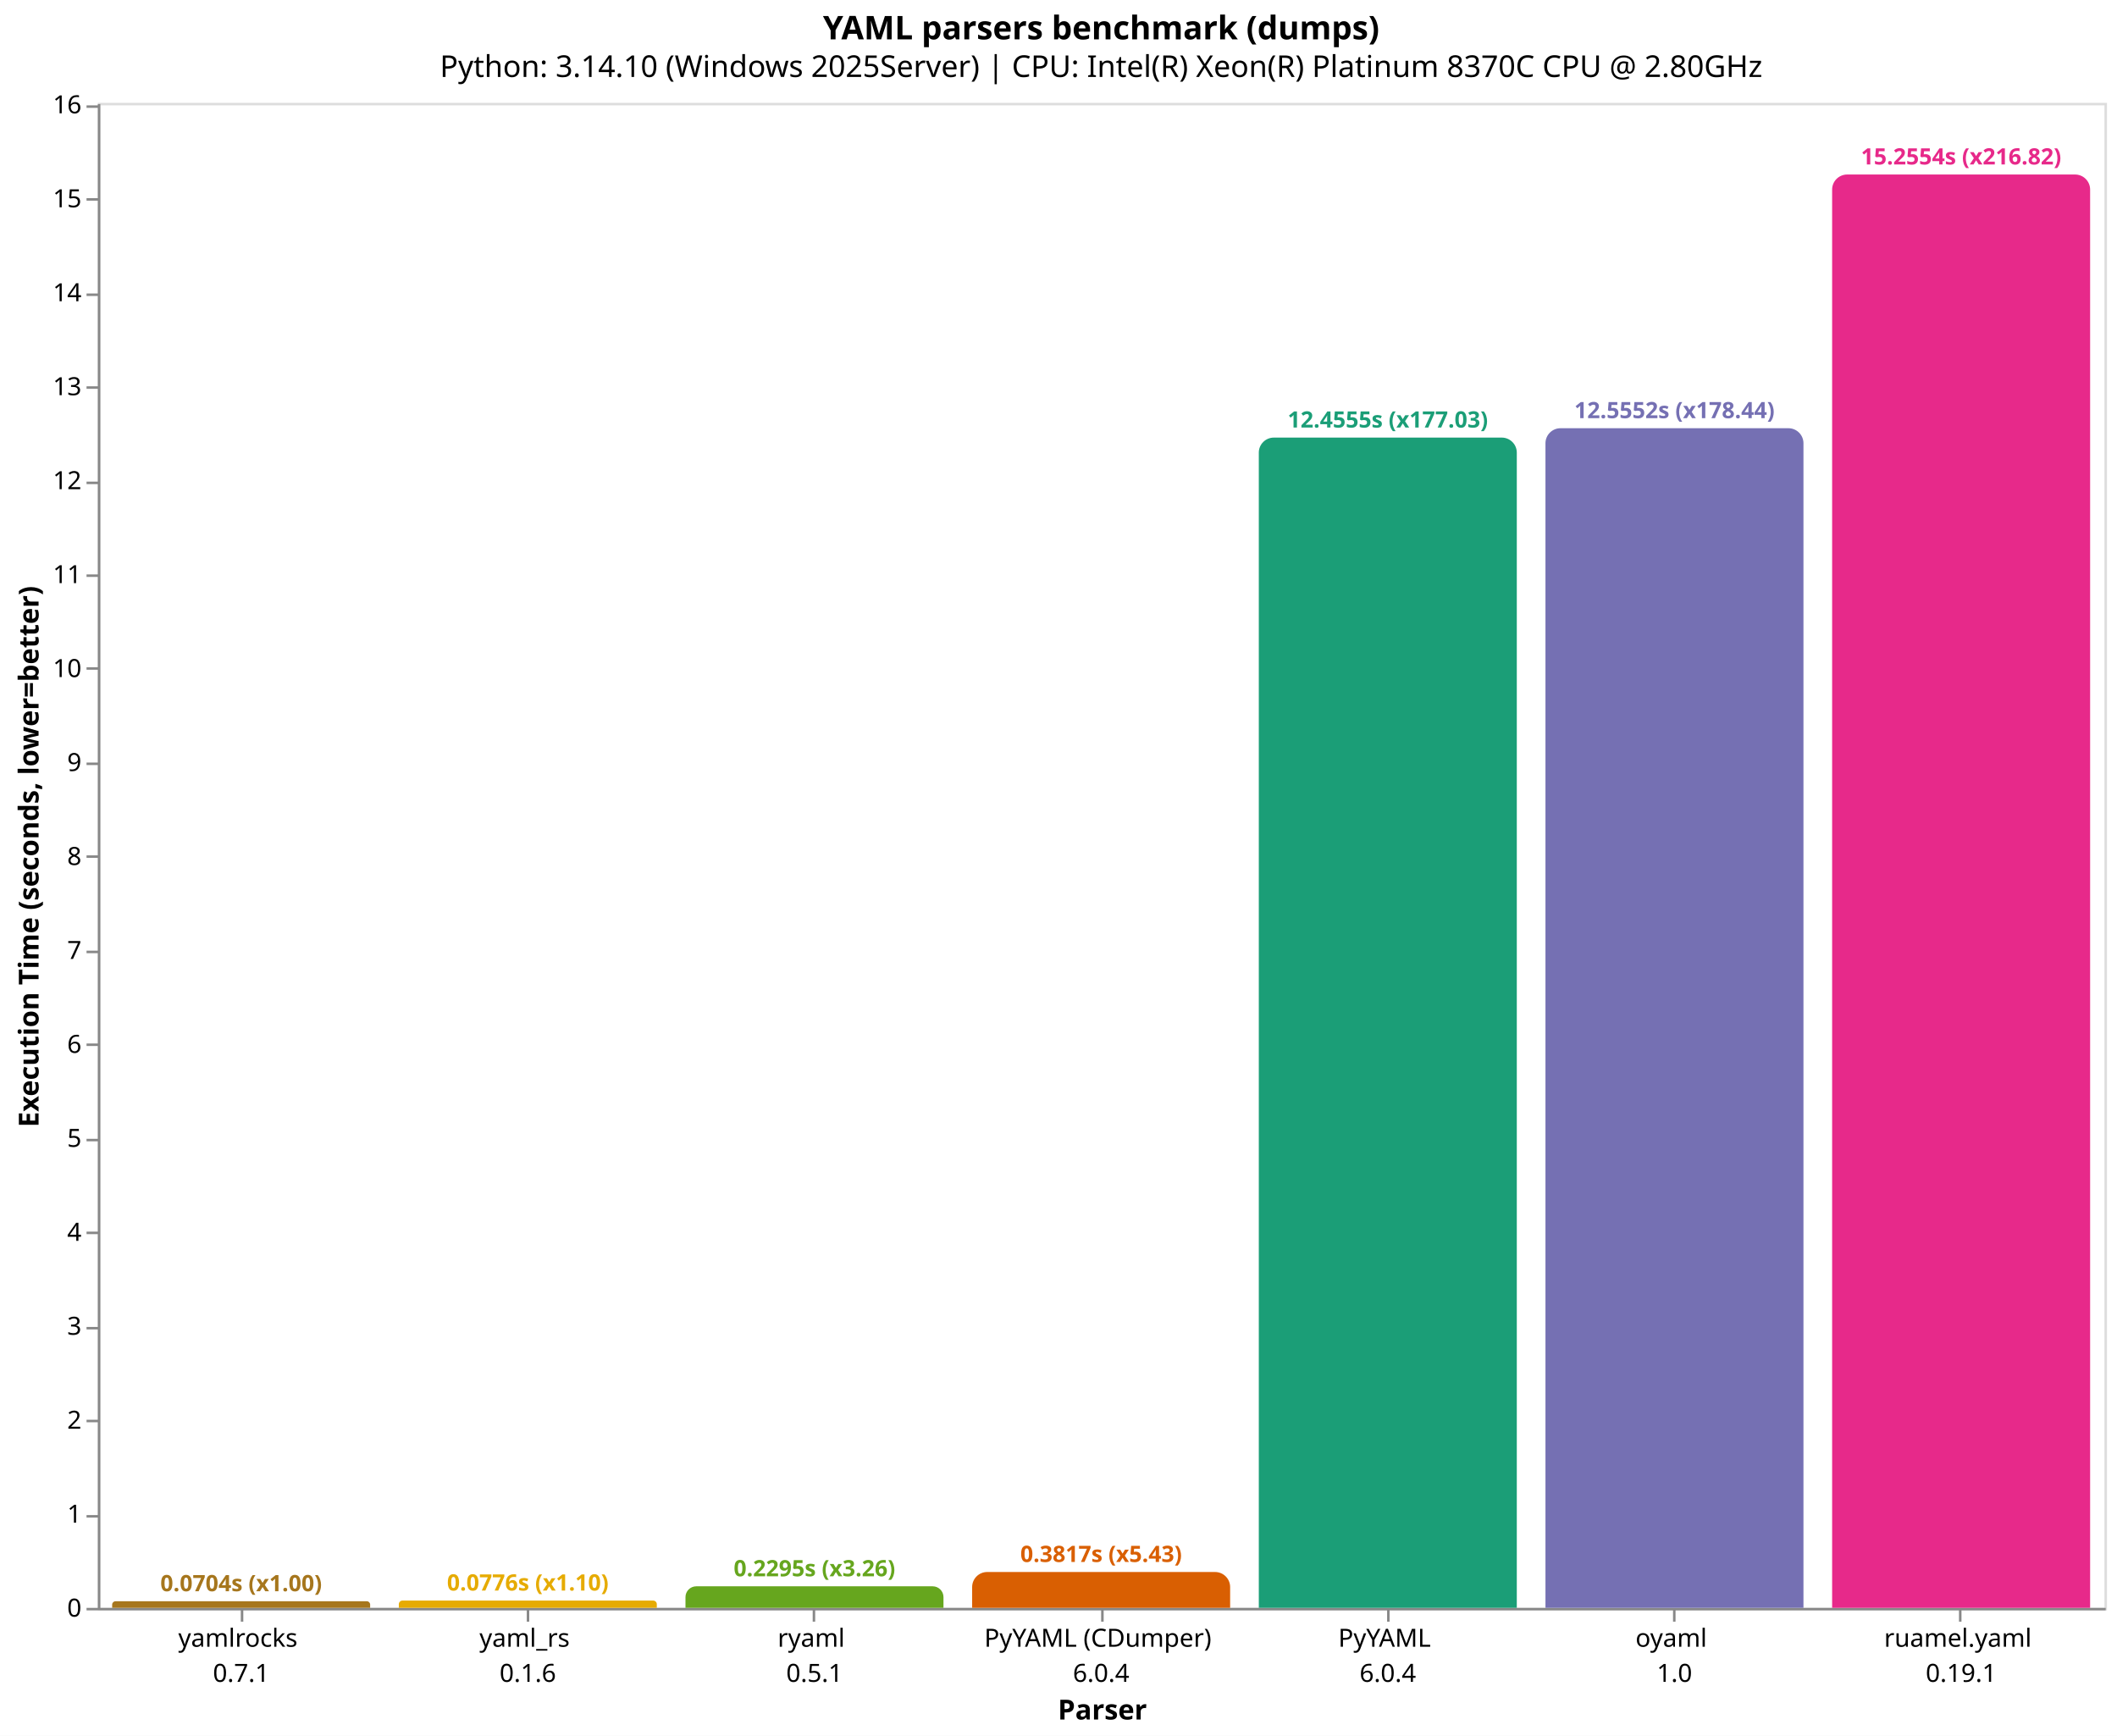
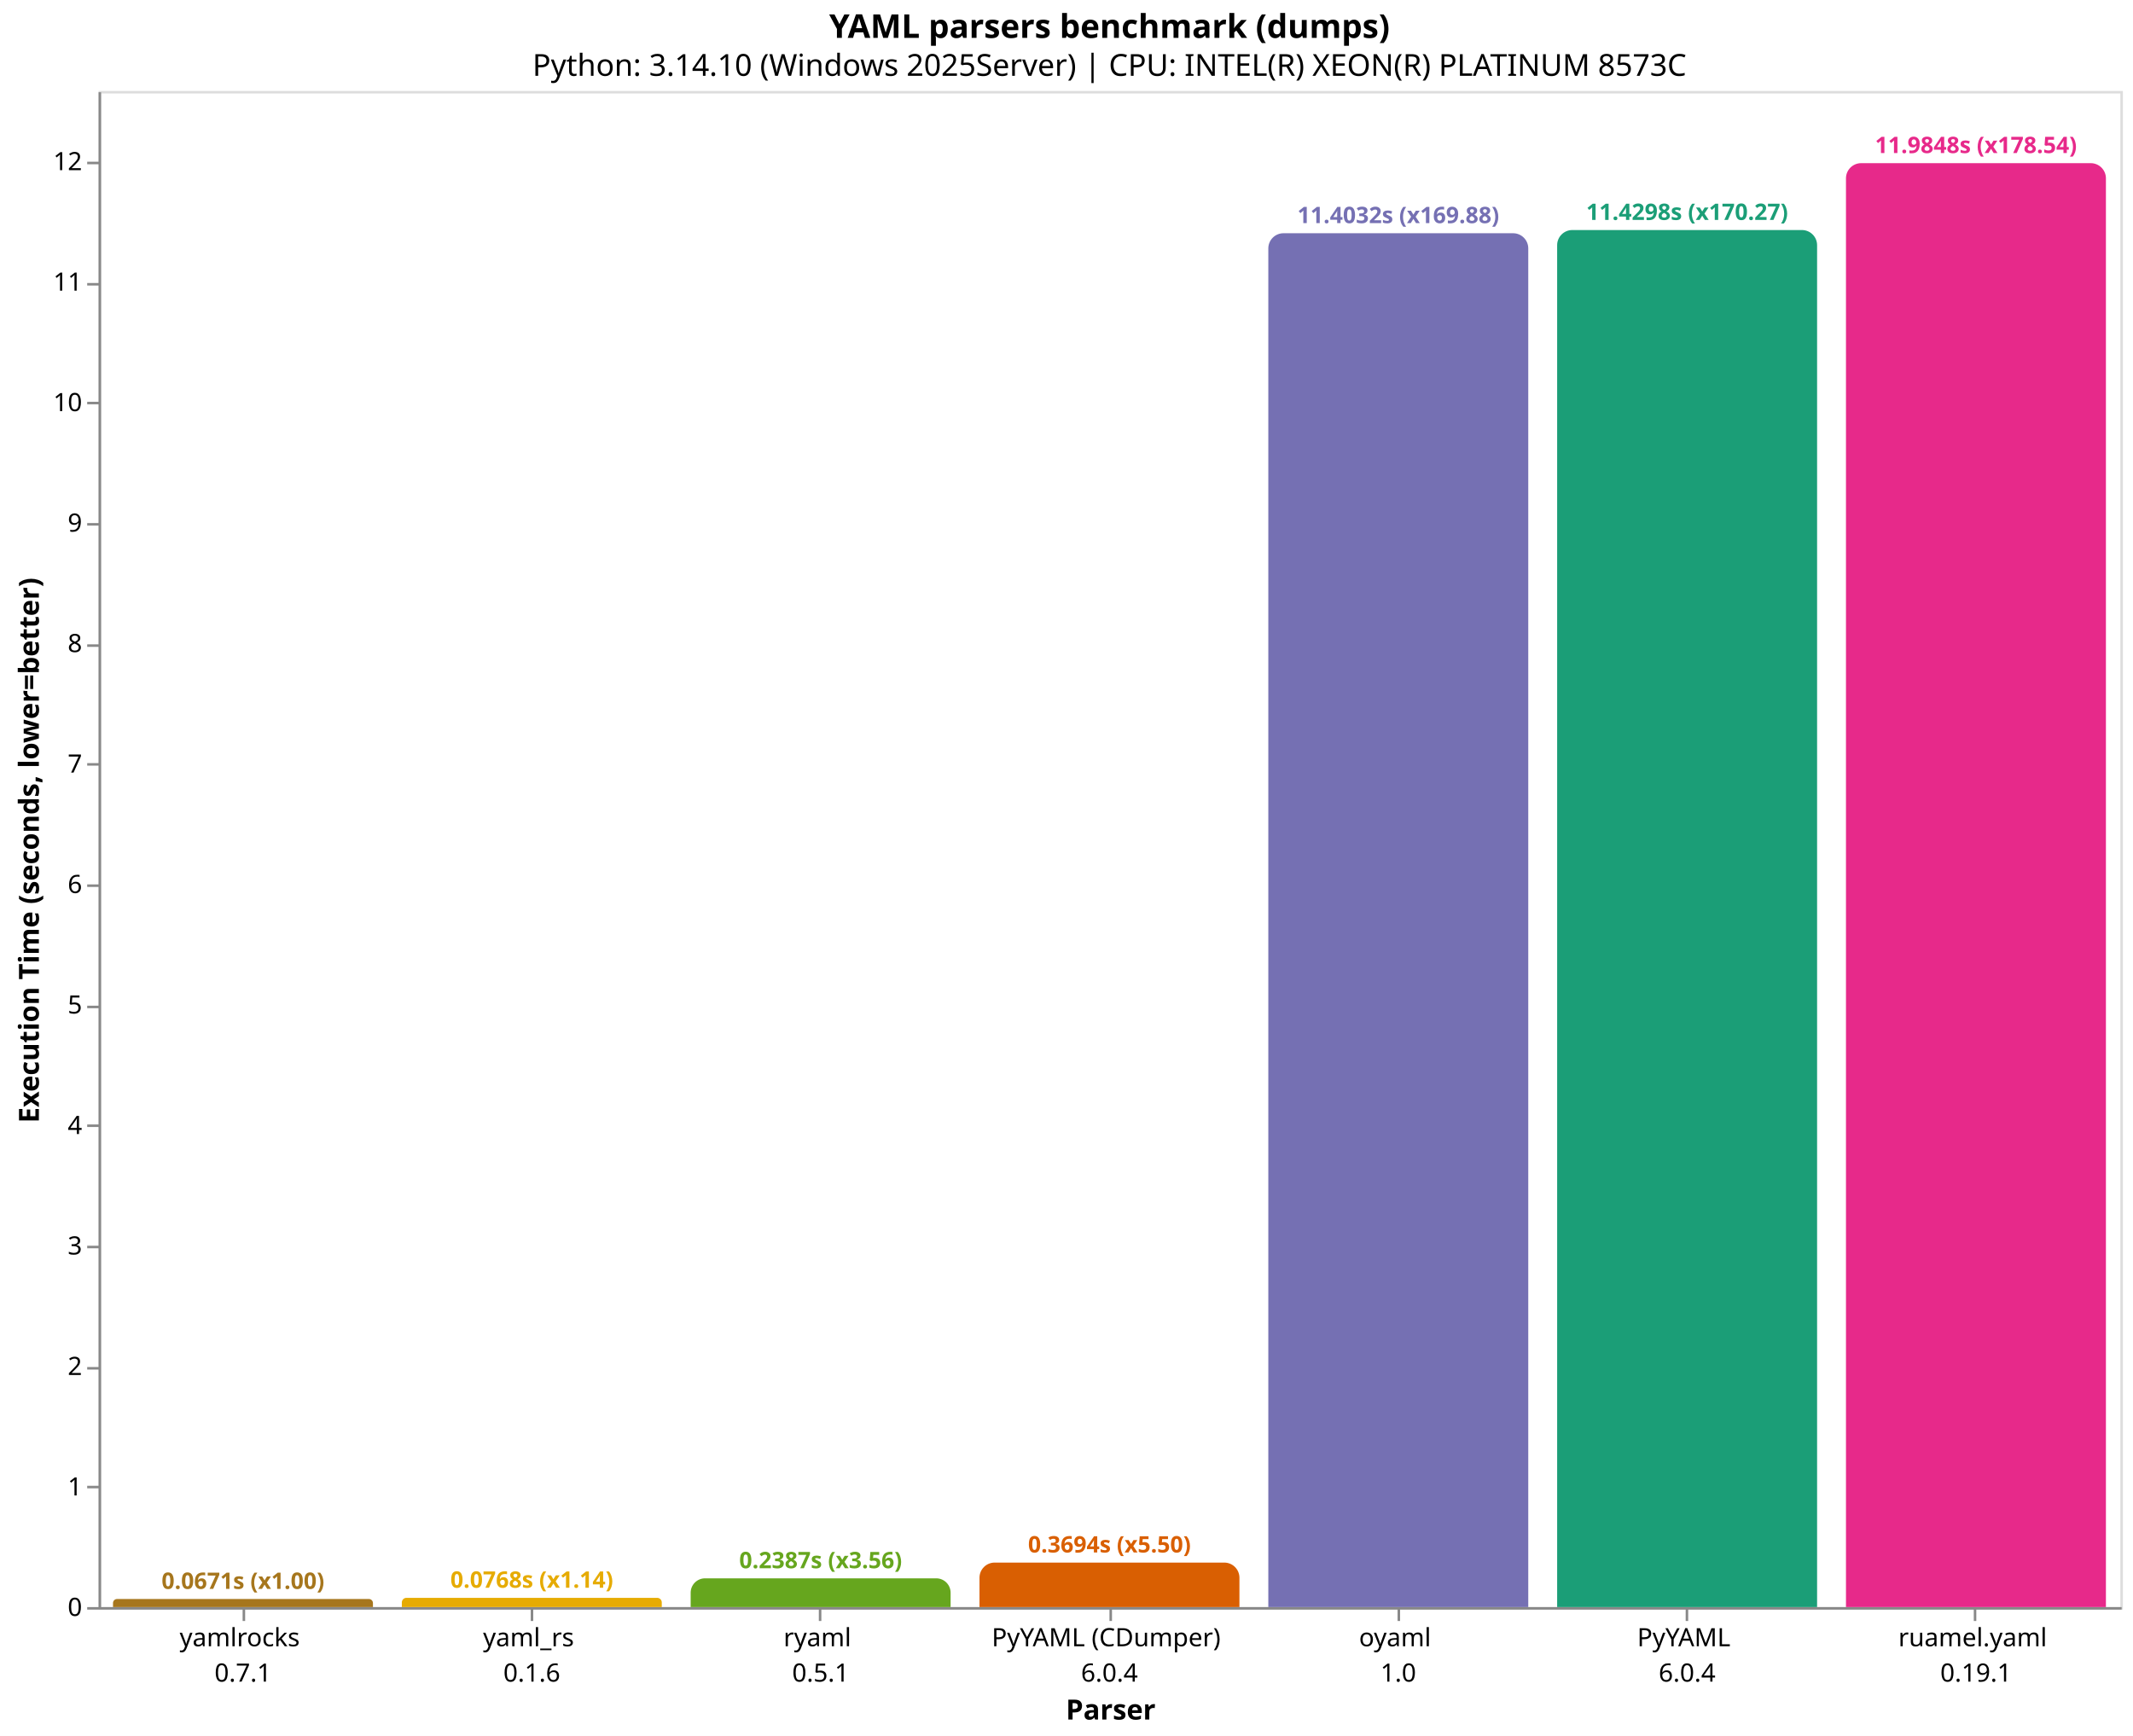
- <svg xmlns="http://www.w3.org/2000/svg" version="1.1" class="marks" width="844" height="692" viewBox="0 0 844 692">
-   <rect width="844" height="692" fill="white" />
-   <g fill="none" stroke-miterlimit="10" transform="translate(39,41)">
+ <svg xmlns="http://www.w3.org/2000/svg" version="1.1" class="marks" width="844" height="687" viewBox="0 0 844 687">
+   <rect width="844" height="687" fill="white" />
+   <g fill="none" stroke-miterlimit="10" transform="translate(39,36)">
    <g class="mark-group role-frame root" role="graphics-object" aria-roledescription="group mark container">
      <g transform="translate(0,0)">
        <path class="background" aria-hidden="true" d="M0.5,0.5h800v600h-800Z" stroke="#ddd" />
        <g>
-           <g class="mark-group role-axis" role="graphics-symbol" aria-roledescription="axis" aria-label="X-axis titled 'Parser' for a discrete scale with 7 values: yamlrocks&#10;0.7.1, yaml_rs&#10;0.1.6, ryaml&#10;0.5.1, PyYAML (CDumper)&#10;6.0.4, PyYAML&#10;6.0.4, oyaml&#10;1.0, ruamel.yaml&#10;0.19.1">
+           <g class="mark-group role-axis" role="graphics-symbol" aria-roledescription="axis" aria-label="X-axis titled 'Parser' for a discrete scale with 7 values: yamlrocks&#10;0.7.1, yaml_rs&#10;0.1.6, ryaml&#10;0.5.1, PyYAML (CDumper)&#10;6.0.4, oyaml&#10;1.0, PyYAML&#10;6.0.4, ruamel.yaml&#10;0.19.1">
            <g transform="translate(0.5,600.5)">
              <path class="background" aria-hidden="true" d="M0,0h0v0h0Z" pointer-events="none" />
              <g>
                <g class="mark-rule role-axis-tick" pointer-events="none">
                  <line transform="translate(57,0)" x2="0" y2="5" stroke="#888" stroke-width="1" opacity="1" />
                  <line transform="translate(171,0)" x2="0" y2="5" stroke="#888" stroke-width="1" opacity="1" />
                  <line transform="translate(285,0)" x2="0" y2="5" stroke="#888" stroke-width="1" opacity="1" />
                  <line transform="translate(400,0)" x2="0" y2="5" stroke="#888" stroke-width="1" opacity="1" />
                  <line transform="translate(514,0)" x2="0" y2="5" stroke="#888" stroke-width="1" opacity="1" />
                  <line transform="translate(628,0)" x2="0" y2="5" stroke="#888" stroke-width="1" opacity="1" />
                  <line transform="translate(742,0)" x2="0" y2="5" stroke="#888" stroke-width="1" opacity="1" />
                </g>
                <g class="mark-text role-axis-label" pointer-events="none">
                  <text text-anchor="middle" transform="translate(56.64286,15)" font-family="sans-serif" font-size="10px" fill="#000" opacity="1">
                    <tspan>yamlrocks</tspan>
                    <tspan x="0" dy="14">0.7.1</tspan>
                  </text>
                  <text text-anchor="middle" transform="translate(170.9286,15)" font-family="sans-serif" font-size="10px" fill="#000" opacity="1">
                    <tspan>yaml_rs</tspan>
                    <tspan x="0" dy="14">0.1.6</tspan>
                  </text>
                  <text text-anchor="middle" transform="translate(285.2143,15)" font-family="sans-serif" font-size="10px" fill="#000" opacity="1">
                    <tspan>ryaml</tspan>
                    <tspan x="0" dy="14">0.5.1</tspan>
                  </text>
                  <text text-anchor="middle" transform="translate(399.5,15)" font-family="sans-serif" font-size="10px" fill="#000" opacity="1">
                    <tspan>PyYAML (CDumper)</tspan>
                    <tspan x="0" dy="14">6.0.4</tspan>
                  </text>
                  <text text-anchor="middle" transform="translate(513.7857,15)" font-family="sans-serif" font-size="10px" fill="#000" opacity="1">
+                     <tspan>oyaml</tspan>
+                     <tspan x="0" dy="14">1.0</tspan>
+                   </text>
+                   <text text-anchor="middle" transform="translate(628.0714,15)" font-family="sans-serif" font-size="10px" fill="#000" opacity="1">
                    <tspan>PyYAML</tspan>
                    <tspan x="0" dy="14">6.0.4</tspan>
-                   </text>
-                   <text text-anchor="middle" transform="translate(628.0714,15)" font-family="sans-serif" font-size="10px" fill="#000" opacity="1">
-                     <tspan>oyaml</tspan>
-                     <tspan x="0" dy="14">1.0</tspan>
                  </text>
                  <text text-anchor="middle" transform="translate(742.3571,15)" font-family="sans-serif" font-size="10px" fill="#000" opacity="1">
                    <tspan>ruamel.yaml</tspan>
                    <tspan x="0" dy="14">0.19.1</tspan>
                  </text>
                </g>
                <g class="mark-rule role-axis-domain" pointer-events="none">
                  <line transform="translate(0,0)" x2="800" y2="0" stroke="#888" stroke-width="1" opacity="1" />
                </g>
                <g class="mark-text role-axis-title" pointer-events="none">
                  <text text-anchor="middle" transform="translate(400,44)" font-family="sans-serif" font-size="11px" font-weight="bold" fill="#000" opacity="1">Parser</text>
                </g>
              </g>
              <path class="foreground" aria-hidden="true" d="" pointer-events="none" display="none" />
            </g>
          </g>
-           <g class="mark-group role-axis" role="graphics-symbol" aria-roledescription="axis" aria-label="Y-axis titled 'Execution Time (seconds, lower=better)' for a linear scale with values from 0 to 16">
+           <g class="mark-group role-axis" role="graphics-symbol" aria-roledescription="axis" aria-label="Y-axis titled 'Execution Time (seconds, lower=better)' for a linear scale with values from 0 to 13">
            <g transform="translate(0.5,0.5)">
              <path class="background" aria-hidden="true" d="M0,0h0v0h0Z" pointer-events="none" />
              <g>
                <g class="mark-rule role-axis-tick" pointer-events="none">
                  <line transform="translate(0,600)" x2="-5" y2="0" stroke="#888" stroke-width="1" opacity="1" />
-                   <line transform="translate(0,563)" x2="-5" y2="0" stroke="#888" stroke-width="1" opacity="1" />
-                   <line transform="translate(0,525)" x2="-5" y2="0" stroke="#888" stroke-width="1" opacity="1" />
-                   <line transform="translate(0,488)" x2="-5" y2="0" stroke="#888" stroke-width="1" opacity="1" />
-                   <line transform="translate(0,450)" x2="-5" y2="0" stroke="#888" stroke-width="1" opacity="1" />
-                   <line transform="translate(0,413)" x2="-5" y2="0" stroke="#888" stroke-width="1" opacity="1" />
-                   <line transform="translate(0,375)" x2="-5" y2="0" stroke="#888" stroke-width="1" opacity="1" />
-                   <line transform="translate(0,338)" x2="-5" y2="0" stroke="#888" stroke-width="1" opacity="1" />
-                   <line transform="translate(0,300)" x2="-5" y2="0" stroke="#888" stroke-width="1" opacity="1" />
-                   <line transform="translate(0,263)" x2="-5" y2="0" stroke="#888" stroke-width="1" opacity="1" />
-                   <line transform="translate(0,225)" x2="-5" y2="0" stroke="#888" stroke-width="1" opacity="1" />
-                   <line transform="translate(0,188)" x2="-5" y2="0" stroke="#888" stroke-width="1" opacity="1" />
-                   <line transform="translate(0,151)" x2="-5" y2="0" stroke="#888" stroke-width="1" opacity="1" />
-                   <line transform="translate(0,113)" x2="-5" y2="0" stroke="#888" stroke-width="1" opacity="1" />
+                   <line transform="translate(0,552)" x2="-5" y2="0" stroke="#888" stroke-width="1" opacity="1" />
+                   <line transform="translate(0,505)" x2="-5" y2="0" stroke="#888" stroke-width="1" opacity="1" />
+                   <line transform="translate(0,457)" x2="-5" y2="0" stroke="#888" stroke-width="1" opacity="1" />
+                   <line transform="translate(0,409)" x2="-5" y2="0" stroke="#888" stroke-width="1" opacity="1" />
+                   <line transform="translate(0,362)" x2="-5" y2="0" stroke="#888" stroke-width="1" opacity="1" />
+                   <line transform="translate(0,314)" x2="-5" y2="0" stroke="#888" stroke-width="1" opacity="1" />
+                   <line transform="translate(0,266)" x2="-5" y2="0" stroke="#888" stroke-width="1" opacity="1" />
+                   <line transform="translate(0,219)" x2="-5" y2="0" stroke="#888" stroke-width="1" opacity="1" />
+                   <line transform="translate(0,171)" x2="-5" y2="0" stroke="#888" stroke-width="1" opacity="1" />
+                   <line transform="translate(0,123)" x2="-5" y2="0" stroke="#888" stroke-width="1" opacity="1" />
                  <line transform="translate(0,76)" x2="-5" y2="0" stroke="#888" stroke-width="1" opacity="1" />
-                   <line transform="translate(0,38)" x2="-5" y2="0" stroke="#888" stroke-width="1" opacity="1" />
-                   <line transform="translate(0,1)" x2="-5" y2="0" stroke="#888" stroke-width="1" opacity="1" />
+                   <line transform="translate(0,28)" x2="-5" y2="0" stroke="#888" stroke-width="1" opacity="1" />
                </g>
                <g class="mark-text role-axis-label" pointer-events="none">
                  <text text-anchor="end" transform="translate(-7,603)" font-family="sans-serif" font-size="10px" fill="#000" opacity="1">0</text>
-                   <text text-anchor="end" transform="translate(-7,565.5426)" font-family="sans-serif" font-size="10px" fill="#000" opacity="1">1</text>
-                   <text text-anchor="end" transform="translate(-7,528.0851)" font-family="sans-serif" font-size="10px" fill="#000" opacity="1">2</text>
-                   <text text-anchor="end" transform="translate(-7,490.6277)" font-family="sans-serif" font-size="10px" fill="#000" opacity="1">3</text>
-                   <text text-anchor="end" transform="translate(-7,453.1702)" font-family="sans-serif" font-size="10px" fill="#000" opacity="1">4</text>
-                   <text text-anchor="end" transform="translate(-7,415.7128)" font-family="sans-serif" font-size="10px" fill="#000" opacity="1">5</text>
-                   <text text-anchor="end" transform="translate(-7,378.2553)" font-family="sans-serif" font-size="10px" fill="#000" opacity="1">6</text>
-                   <text text-anchor="end" transform="translate(-7,340.7979)" font-family="sans-serif" font-size="10px" fill="#000" opacity="1">7</text>
-                   <text text-anchor="end" transform="translate(-7,303.3405)" font-family="sans-serif" font-size="10px" fill="#000" opacity="1">8</text>
-                   <text text-anchor="end" transform="translate(-7,265.883)" font-family="sans-serif" font-size="10px" fill="#000" opacity="1">9</text>
-                   <text text-anchor="end" transform="translate(-7,228.4256)" font-family="sans-serif" font-size="10px" fill="#000" opacity="1">10</text>
-                   <text text-anchor="end" transform="translate(-7,190.9681)" font-family="sans-serif" font-size="10px" fill="#000" opacity="1">11</text>
-                   <text text-anchor="end" transform="translate(-7,153.5107)" font-family="sans-serif" font-size="10px" fill="#000" opacity="1">12</text>
-                   <text text-anchor="end" transform="translate(-7,116.0533)" font-family="sans-serif" font-size="10px" fill="#000" opacity="1">13</text>
-                   <text text-anchor="end" transform="translate(-7,78.59581)" font-family="sans-serif" font-size="10px" fill="#000" opacity="1">14</text>
-                   <text text-anchor="end" transform="translate(-7,41.13837)" font-family="sans-serif" font-size="10px" fill="#000" opacity="1">15</text>
-                   <text text-anchor="end" transform="translate(-7,3.680924)" font-family="sans-serif" font-size="10px" fill="#000" opacity="1">16</text>
+                   <text text-anchor="end" transform="translate(-7,555.3205)" font-family="sans-serif" font-size="10px" fill="#000" opacity="1">1</text>
+                   <text text-anchor="end" transform="translate(-7,507.6411)" font-family="sans-serif" font-size="10px" fill="#000" opacity="1">2</text>
+                   <text text-anchor="end" transform="translate(-7,459.9616)" font-family="sans-serif" font-size="10px" fill="#000" opacity="1">3</text>
+                   <text text-anchor="end" transform="translate(-7,412.2822)" font-family="sans-serif" font-size="10px" fill="#000" opacity="1">4</text>
+                   <text text-anchor="end" transform="translate(-7,364.6027)" font-family="sans-serif" font-size="10px" fill="#000" opacity="1">5</text>
+                   <text text-anchor="end" transform="translate(-7,316.9233)" font-family="sans-serif" font-size="10px" fill="#000" opacity="1">6</text>
+                   <text text-anchor="end" transform="translate(-7,269.2438)" font-family="sans-serif" font-size="10px" fill="#000" opacity="1">7</text>
+                   <text text-anchor="end" transform="translate(-7,221.5643)" font-family="sans-serif" font-size="10px" fill="#000" opacity="1">8</text>
+                   <text text-anchor="end" transform="translate(-7,173.8849)" font-family="sans-serif" font-size="10px" fill="#000" opacity="1">9</text>
+                   <text text-anchor="end" transform="translate(-7,126.2054)" font-family="sans-serif" font-size="10px" fill="#000" opacity="1">10</text>
+                   <text text-anchor="end" transform="translate(-7,78.52596)" font-family="sans-serif" font-size="10px" fill="#000" opacity="1">11</text>
+                   <text text-anchor="end" transform="translate(-7,30.84651)" font-family="sans-serif" font-size="10px" fill="#000" opacity="1">12</text>
                </g>
                <g class="mark-rule role-axis-domain" pointer-events="none">
                  <line transform="translate(0,600)" x2="0" y2="-600" stroke="#888" stroke-width="1" opacity="1" />
                </g>
                <g class="mark-text role-axis-title" pointer-events="none">
                  <text text-anchor="middle" transform="translate(-22.12305,300) rotate(-90) translate(0,-2)" font-family="sans-serif" font-size="11px" font-weight="bold" fill="#000" opacity="1">Execution Time (seconds, lower=better)</text>
                </g>
              </g>
              <path class="foreground" aria-hidden="true" d="" pointer-events="none" display="none" />
            </g>
          </g>
          <g class="mark-group role-scope" role="graphics-object" aria-roledescription="group mark container">
-             <g transform="translate(5.714286,597.3645)">
-               <path class="background" aria-hidden="true" d="M1.318,0L101.539,0C102.267,0,102.857,0.59,102.857,1.318L102.857,2.635C102.857,2.635,102.857,2.635,102.857,2.635L0,2.635C0,2.635,0,2.635,0,2.635L0,1.318C0,0.59,0.59,0,1.318,0Z" />
+             <g transform="translate(5.714286,596.7995)">
+               <path class="background" aria-hidden="true" d="M1.6,0L101.257,0C102.14,0,102.857,0.717,102.857,1.6L102.857,3.2C102.857,3.2,102.857,3.2,102.857,3.2L0,3.2C0,3.2,0,3.2,0,3.2L0,1.6C0,0.717,0.717,0,1.6,0Z" />
              <g clip-path="url(#clip9)">
                <g class="mark-group role-scope" role="graphics-object" aria-roledescription="group mark container">
-                   <g transform="translate(0,-597.3645)">
-                     <path class="background" aria-hidden="true" d="M0,0h102.857v0h-102.857Z" />
-                     <g>
-                       <g class="mark-rect role-mark layer_0_marks" role="graphics-object" aria-roledescription="rect mark container">
-                         <path aria-label="Parser: yamlrocks&#10;0.7.1; Execution Time (seconds, lower=better): 0.0703588333333; parser: yamlrocks; Execution Time (s): 0.0704; Slowdown: 1.00" role="graphics-symbol" aria-roledescription="bar" d="M0,597.365h102.857v2.635h-102.857Z" fill="#a6761d" />
-                       </g>
-                     </g>
-                     <path class="foreground" aria-hidden="true" d="" display="none" />
-                   </g>
-                 </g>
-               </g>
-               <path class="foreground" aria-hidden="true" d="" display="none" />
-             </g>
-             <g transform="translate(120,597.0935)">
-               <path class="background" aria-hidden="true" d="M1.453,0L101.404,0C102.206,0,102.857,0.651,102.857,1.453L102.857,2.907C102.857,2.907,102.857,2.907,102.857,2.907L0,2.907C0,2.907,0,2.907,0,2.907L0,1.453C0,0.651,0.651,0,1.453,0Z" />
+                   <g transform="translate(0,-596.7995)">
+                     <path class="background" aria-hidden="true" d="M0,0h102.857v0h-102.857Z" />
+                     <g>
+                       <g class="mark-rect role-mark layer_0_marks" role="graphics-object" aria-roledescription="rect mark container">
+                         <path aria-label="Parser: yamlrocks&#10;0.7.1; Execution Time (seconds, lower=better): 0.0671253333333; parser: yamlrocks; Execution Time (s): 0.0671; Slowdown: 1.00" role="graphics-symbol" aria-roledescription="bar" d="M0,596.8h102.857v3.2h-102.857Z" fill="#a6761d" />
+                       </g>
+                     </g>
+                     <path class="foreground" aria-hidden="true" d="" display="none" />
+                   </g>
+                 </g>
+               </g>
+               <path class="foreground" aria-hidden="true" d="" display="none" />
+             </g>
+             <g transform="translate(120,596.3369)">
+               <path class="background" aria-hidden="true" d="M1.832,0L101.026,0C102.036,0,102.857,0.821,102.857,1.832L102.857,3.663C102.857,3.663,102.857,3.663,102.857,3.663L0,3.663C0,3.663,0,3.663,0,3.663L0,1.832C0,0.821,0.821,0,1.832,0Z" />
              <g clip-path="url(#clip10)">
                <g class="mark-group role-scope" role="graphics-object" aria-roledescription="group mark container">
-                   <g transform="translate(0,-597.0935)">
-                     <path class="background" aria-hidden="true" d="M0,0h102.857v0h-102.857Z" />
-                     <g>
-                       <g class="mark-rect role-mark layer_0_marks" role="graphics-object" aria-roledescription="rect mark container">
-                         <path aria-label="Parser: yaml_rs&#10;0.1.6; Execution Time (seconds, lower=better): 0.0775952; parser: yaml_rs; Execution Time (s): 0.0776; Slowdown: 1.10" role="graphics-symbol" aria-roledescription="bar" d="M0,597.093h102.857v2.907h-102.857Z" fill="#e6ab02" />
-                       </g>
-                     </g>
-                     <path class="foreground" aria-hidden="true" d="" display="none" />
-                   </g>
-                 </g>
-               </g>
-               <path class="foreground" aria-hidden="true" d="" display="none" />
-             </g>
-             <g transform="translate(234.2857,591.4026)">
-               <path class="background" aria-hidden="true" d="M4.299,0L98.558,0C100.931,0,102.857,1.926,102.857,4.299L102.857,8.597C102.857,8.597,102.857,8.597,102.857,8.597L0,8.597C0,8.597,0,8.597,0,8.597L0,4.299C0,1.926,1.926,0,4.299,0Z" />
+                   <g transform="translate(0,-596.3369)">
+                     <path class="background" aria-hidden="true" d="M0,0h102.857v0h-102.857Z" />
+                     <g>
+                       <g class="mark-rect role-mark layer_0_marks" role="graphics-object" aria-roledescription="rect mark container">
+                         <path aria-label="Parser: yaml_rs&#10;0.1.6; Execution Time (seconds, lower=better): 0.0768266666667; parser: yaml_rs; Execution Time (s): 0.0768; Slowdown: 1.14" role="graphics-symbol" aria-roledescription="bar" d="M0,596.337h102.857v3.663h-102.857Z" fill="#e6ab02" />
+                       </g>
+                     </g>
+                     <path class="foreground" aria-hidden="true" d="" display="none" />
+                   </g>
+                 </g>
+               </g>
+               <path class="foreground" aria-hidden="true" d="" display="none" />
+             </g>
+             <g transform="translate(234.2857,588.6169)">
+               <path class="background" aria-hidden="true" d="M5.692,0L97.166,0C100.307,0,102.857,2.55,102.857,5.692L102.857,11.383C102.857,11.383,102.857,11.383,102.857,11.383L0,11.383C0,11.383,0,11.383,0,11.383L0,5.692C0,2.55,2.55,0,5.692,0Z" />
              <g clip-path="url(#clip11)">
                <g class="mark-group role-scope" role="graphics-object" aria-roledescription="group mark container">
-                   <g transform="translate(0,-591.4026)">
-                     <path class="background" aria-hidden="true" d="M0,0h102.857v0h-102.857Z" />
-                     <g>
-                       <g class="mark-rect role-mark layer_0_marks" role="graphics-object" aria-roledescription="rect mark container">
-                         <path aria-label="Parser: ryaml&#10;0.5.1; Execution Time (seconds, lower=better): 0.229525366667; parser: ryaml; Execution Time (s): 0.2295; Slowdown: 3.26" role="graphics-symbol" aria-roledescription="bar" d="M0,591.403h102.857v8.597h-102.857Z" fill="#66a61e" />
-                       </g>
-                     </g>
-                     <path class="foreground" aria-hidden="true" d="" display="none" />
-                   </g>
-                 </g>
-               </g>
-               <path class="foreground" aria-hidden="true" d="" display="none" />
-             </g>
-             <g transform="translate(348.5714,585.7007)">
-               <path class="background" aria-hidden="true" d="M6,0L96.857,0C100.169,0,102.857,2.689,102.857,6L102.857,14.299C102.857,14.299,102.857,14.299,102.857,14.299L0,14.299C0,14.299,0,14.299,0,14.299L0,6C0,2.689,2.689,0,6,0Z" />
+                   <g transform="translate(0,-588.6169)">
+                     <path class="background" aria-hidden="true" d="M0,0h102.857v0h-102.857Z" />
+                     <g>
+                       <g class="mark-rect role-mark layer_0_marks" role="graphics-object" aria-roledescription="rect mark container">
+                         <path aria-label="Parser: ryaml&#10;0.5.1; Execution Time (seconds, lower=better): 0.2387425; parser: ryaml; Execution Time (s): 0.2387; Slowdown: 3.56" role="graphics-symbol" aria-roledescription="bar" d="M0,588.617h102.857v11.383h-102.857Z" fill="#66a61e" />
+                       </g>
+                     </g>
+                     <path class="foreground" aria-hidden="true" d="" display="none" />
+                   </g>
+                 </g>
+               </g>
+               <path class="foreground" aria-hidden="true" d="" display="none" />
+             </g>
+             <g transform="translate(348.5714,582.3852)">
+               <path class="background" aria-hidden="true" d="M6,0L96.857,0C100.169,0,102.857,2.689,102.857,6L102.857,17.615C102.857,17.615,102.857,17.615,102.857,17.615L0,17.615C0,17.615,0,17.615,0,17.615L0,6C0,2.689,2.689,0,6,0Z" />
              <g clip-path="url(#clip12)">
                <g class="mark-group role-scope" role="graphics-object" aria-roledescription="group mark container">
-                   <g transform="translate(0,-585.7007)">
-                     <path class="background" aria-hidden="true" d="M0,0h102.857v0h-102.857Z" />
-                     <g>
-                       <g class="mark-rect role-mark layer_0_marks" role="graphics-object" aria-roledescription="rect mark container">
-                         <path aria-label="Parser: PyYAML (CDumper)&#10;6.0.4; Execution Time (seconds, lower=better): 0.381747766667; parser: PyYAML (CDumper); Execution Time (s): 0.3817; Slowdown: 5.43" role="graphics-symbol" aria-roledescription="bar" d="M0,585.701h102.857v14.299h-102.857Z" fill="#d95f02" />
-                       </g>
-                     </g>
-                     <path class="foreground" aria-hidden="true" d="" display="none" />
-                   </g>
-                 </g>
-               </g>
-               <path class="foreground" aria-hidden="true" d="" display="none" />
-             </g>
-             <g transform="translate(462.8571,133.4503)">
-               <path class="background" aria-hidden="true" d="M6,0L96.857,0C100.169,0,102.857,2.689,102.857,6L102.857,466.55C102.857,466.55,102.857,466.55,102.857,466.55L0,466.55C0,466.55,0,466.55,0,466.55L0,6C0,2.689,2.689,0,6,0Z" />
+                   <g transform="translate(0,-582.3852)">
+                     <path class="background" aria-hidden="true" d="M0,0h102.857v0h-102.857Z" />
+                     <g>
+                       <g class="mark-rect role-mark layer_0_marks" role="graphics-object" aria-roledescription="rect mark container">
+                         <path aria-label="Parser: PyYAML (CDumper)&#10;6.0.4; Execution Time (seconds, lower=better): 0.3694412; parser: PyYAML (CDumper); Execution Time (s): 0.3694; Slowdown: 5.50" role="graphics-symbol" aria-roledescription="bar" d="M0,582.385h102.857v17.615h-102.857Z" fill="#d95f02" />
+                       </g>
+                     </g>
+                     <path class="foreground" aria-hidden="true" d="" display="none" />
+                   </g>
+                 </g>
+               </g>
+               <path class="foreground" aria-hidden="true" d="" display="none" />
+             </g>
+             <g transform="translate(462.8571,56.30225)">
+               <path class="background" aria-hidden="true" d="M6,0L96.857,0C100.169,0,102.857,2.689,102.857,6L102.857,543.698C102.857,543.698,102.857,543.698,102.857,543.698L0,543.698C0,543.698,0,543.698,0,543.698L0,6C0,2.689,2.689,0,6,0Z" />
              <g clip-path="url(#clip13)">
                <g class="mark-group role-scope" role="graphics-object" aria-roledescription="group mark container">
-                   <g transform="translate(0,-133.4503)">
-                     <path class="background" aria-hidden="true" d="M0,0h102.857v0h-102.857Z" />
-                     <g>
-                       <g class="mark-rect role-mark layer_0_marks" role="graphics-object" aria-roledescription="rect mark container">
-                         <path aria-label="Parser: PyYAML&#10;6.0.4; Execution Time (seconds, lower=better): 12.4554594333; parser: PyYAML; Execution Time (s): 12.4555; Slowdown: 177.03" role="graphics-symbol" aria-roledescription="bar" d="M0,133.45h102.857v466.55h-102.857Z" fill="#1b9e77" />
-                       </g>
-                     </g>
-                     <path class="foreground" aria-hidden="true" d="" display="none" />
-                   </g>
-                 </g>
-               </g>
-               <path class="foreground" aria-hidden="true" d="" display="none" />
-             </g>
-             <g transform="translate(577.1429,129.7153)">
-               <path class="background" aria-hidden="true" d="M6,0L96.857,0C100.169,0,102.857,2.689,102.857,6L102.857,470.285C102.857,470.285,102.857,470.285,102.857,470.285L0,470.285C0,470.285,0,470.285,0,470.285L0,6C0,2.689,2.689,0,6,0Z" />
+                   <g transform="translate(0,-56.30225)">
+                     <path class="background" aria-hidden="true" d="M0,0h102.857v0h-102.857Z" />
+                     <g>
+                       <g class="mark-rect role-mark layer_0_marks" role="graphics-object" aria-roledescription="rect mark container">
+                         <path aria-label="Parser: oyaml&#10;1.0; Execution Time (seconds, lower=better): 11.4031864667; parser: oyaml; Execution Time (s): 11.4032; Slowdown: 169.88" role="graphics-symbol" aria-roledescription="bar" d="M0,56.302h102.857v543.698h-102.857Z" fill="#7570b3" />
+                       </g>
+                     </g>
+                     <path class="foreground" aria-hidden="true" d="" display="none" />
+                   </g>
+                 </g>
+               </g>
+               <path class="foreground" aria-hidden="true" d="" display="none" />
+             </g>
+             <g transform="translate(577.1429,55.03548)">
+               <path class="background" aria-hidden="true" d="M6,0L96.857,0C100.169,0,102.857,2.689,102.857,6L102.857,544.965C102.857,544.965,102.857,544.965,102.857,544.965L0,544.965C0,544.965,0,544.965,0,544.965L0,6C0,2.689,2.689,0,6,0Z" />
              <g clip-path="url(#clip14)">
                <g class="mark-group role-scope" role="graphics-object" aria-roledescription="group mark container">
-                   <g transform="translate(0,-129.7153)">
-                     <path class="background" aria-hidden="true" d="M0,0h102.857v0h-102.857Z" />
-                     <g>
-                       <g class="mark-rect role-mark layer_0_marks" role="graphics-object" aria-roledescription="rect mark container">
-                         <path aria-label="Parser: oyaml&#10;1.0; Execution Time (seconds, lower=better): 12.5551729333; parser: oyaml; Execution Time (s): 12.5552; Slowdown: 178.44" role="graphics-symbol" aria-roledescription="bar" d="M0,129.715h102.857v470.285h-102.857Z" fill="#7570b3" />
+                   <g transform="translate(0,-55.03548)">
+                     <path class="background" aria-hidden="true" d="M0,0h102.857v0h-102.857Z" />
+                     <g>
+                       <g class="mark-rect role-mark layer_0_marks" role="graphics-object" aria-roledescription="rect mark container">
+                         <path aria-label="Parser: PyYAML&#10;6.0.4; Execution Time (seconds, lower=better): 11.4297549; parser: PyYAML; Execution Time (s): 11.4298; Slowdown: 170.27" role="graphics-symbol" aria-roledescription="bar" d="M0,55.035h102.857v544.965h-102.857Z" fill="#1b9e77" />
                      </g>
                    </g>
                    <path class="foreground" aria-hidden="true" d="" display="none" />
                  </g>
                </g>
              </g>
              <path class="foreground" aria-hidden="true" d="" display="none" />
            </g>
            <g transform="translate(691.4286,28.57143)">
              <path class="background" aria-hidden="true" d="M6,0L96.857,0C100.169,0,102.857,2.689,102.857,6L102.857,571.429C102.857,571.429,102.857,571.429,102.857,571.429L0,571.429C0,571.429,0,571.429,0,571.429L0,6C0,2.689,2.689,0,6,0Z" />
              <g clip-path="url(#clip15)">
                <g class="mark-group role-scope" role="graphics-object" aria-roledescription="group mark container">
                  <g transform="translate(0,-28.57143)">
                    <path class="background" aria-hidden="true" d="M0,0h102.857v0h-102.857Z" />
                    <g>
                      <g class="mark-rect role-mark layer_0_marks" role="graphics-object" aria-roledescription="rect mark container">
-                         <path aria-label="Parser: ruamel.yaml&#10;0.19.1; Execution Time (seconds, lower=better): 15.2554082; parser: ruamel.yaml; Execution Time (s): 15.2554; Slowdown: 216.82" role="graphics-symbol" aria-roledescription="bar" d="M0,28.571h102.857v571.429h-102.857Z" fill="#e7298a" />
+                         <path aria-label="Parser: ruamel.yaml&#10;0.19.1; Execution Time (seconds, lower=better): 11.9847959333; parser: ruamel.yaml; Execution Time (s): 11.9848; Slowdown: 178.54" role="graphics-symbol" aria-roledescription="bar" d="M0,28.571h102.857v571.429h-102.857Z" fill="#e7298a" />
                      </g>
                    </g>
                    <path class="foreground" aria-hidden="true" d="" display="none" />
                  </g>
                </g>
              </g>
              <path class="foreground" aria-hidden="true" d="" display="none" />
            </g>
          </g>
          <g class="mark-text role-mark layer_1_marks" role="graphics-object" aria-roledescription="text mark container">
-             <text aria-label="Parser: yamlrocks&#10;0.7.1; Execution Time (seconds, lower=better): 0.0703588333333; parser: yamlrocks; label: 0.0704s (x1.00); Execution Time (s): 0.0704; Slowdown: 1.00" role="graphics-symbol" aria-roledescription="text mark" text-anchor="middle" transform="translate(57.14286,593.3645)" font-family="sans-serif" font-size="9px" font-weight="bold" fill="#a6761d">0.0704s (x1.00)</text>
-             <text aria-label="Parser: yaml_rs&#10;0.1.6; Execution Time (seconds, lower=better): 0.0775952; parser: yaml_rs; label: 0.0776s (x1.10); Execution Time (s): 0.0776; Slowdown: 1.10" role="graphics-symbol" aria-roledescription="text mark" text-anchor="middle" transform="translate(171.4286,593.0935)" font-family="sans-serif" font-size="9px" font-weight="bold" fill="#e6ab02">0.0776s (x1.10)</text>
-             <text aria-label="Parser: ryaml&#10;0.5.1; Execution Time (seconds, lower=better): 0.229525366667; parser: ryaml; label: 0.2295s (x3.26); Execution Time (s): 0.2295; Slowdown: 3.26" role="graphics-symbol" aria-roledescription="text mark" text-anchor="middle" transform="translate(285.7143,587.4026)" font-family="sans-serif" font-size="9px" font-weight="bold" fill="#66a61e">0.2295s (x3.26)</text>
-             <text aria-label="Parser: PyYAML (CDumper)&#10;6.0.4; Execution Time (seconds, lower=better): 0.381747766667; parser: PyYAML (CDumper); label: 0.3817s (x5.43); Execution Time (s): 0.3817; Slowdown: 5.43" role="graphics-symbol" aria-roledescription="text mark" text-anchor="middle" transform="translate(400,581.7007)" font-family="sans-serif" font-size="9px" font-weight="bold" fill="#d95f02">0.3817s (x5.43)</text>
-             <text aria-label="Parser: PyYAML&#10;6.0.4; Execution Time (seconds, lower=better): 12.4554594333; parser: PyYAML; label: 12.4555s (x177.03); Execution Time (s): 12.4555; Slowdown: 177.03" role="graphics-symbol" aria-roledescription="text mark" text-anchor="middle" transform="translate(514.2857,129.4503)" font-family="sans-serif" font-size="9px" font-weight="bold" fill="#1b9e77">12.4555s (x177.03)</text>
-             <text aria-label="Parser: oyaml&#10;1.0; Execution Time (seconds, lower=better): 12.5551729333; parser: oyaml; label: 12.5552s (x178.44); Execution Time (s): 12.5552; Slowdown: 178.44" role="graphics-symbol" aria-roledescription="text mark" text-anchor="middle" transform="translate(628.5714,125.7153)" font-family="sans-serif" font-size="9px" font-weight="bold" fill="#7570b3">12.5552s (x178.44)</text>
-             <text aria-label="Parser: ruamel.yaml&#10;0.19.1; Execution Time (seconds, lower=better): 15.2554082; parser: ruamel.yaml; label: 15.2554s (x216.82); Execution Time (s): 15.2554; Slowdown: 216.82" role="graphics-symbol" aria-roledescription="text mark" text-anchor="middle" transform="translate(742.8571,24.57143)" font-family="sans-serif" font-size="9px" font-weight="bold" fill="#e7298a">15.2554s (x216.82)</text>
+             <text aria-label="Parser: yamlrocks&#10;0.7.1; Execution Time (seconds, lower=better): 0.0671253333333; parser: yamlrocks; label: 0.0671s (x1.00); Execution Time (s): 0.0671; Slowdown: 1.00" role="graphics-symbol" aria-roledescription="text mark" text-anchor="middle" transform="translate(57.14286,592.7995)" font-family="sans-serif" font-size="9px" font-weight="bold" fill="#a6761d">0.0671s (x1.00)</text>
+             <text aria-label="Parser: yaml_rs&#10;0.1.6; Execution Time (seconds, lower=better): 0.0768266666667; parser: yaml_rs; label: 0.0768s (x1.14); Execution Time (s): 0.0768; Slowdown: 1.14" role="graphics-symbol" aria-roledescription="text mark" text-anchor="middle" transform="translate(171.4286,592.3369)" font-family="sans-serif" font-size="9px" font-weight="bold" fill="#e6ab02">0.0768s (x1.14)</text>
+             <text aria-label="Parser: ryaml&#10;0.5.1; Execution Time (seconds, lower=better): 0.2387425; parser: ryaml; label: 0.2387s (x3.56); Execution Time (s): 0.2387; Slowdown: 3.56" role="graphics-symbol" aria-roledescription="text mark" text-anchor="middle" transform="translate(285.7143,584.6169)" font-family="sans-serif" font-size="9px" font-weight="bold" fill="#66a61e">0.2387s (x3.56)</text>
+             <text aria-label="Parser: PyYAML (CDumper)&#10;6.0.4; Execution Time (seconds, lower=better): 0.3694412; parser: PyYAML (CDumper); label: 0.3694s (x5.50); Execution Time (s): 0.3694; Slowdown: 5.50" role="graphics-symbol" aria-roledescription="text mark" text-anchor="middle" transform="translate(400,578.3852)" font-family="sans-serif" font-size="9px" font-weight="bold" fill="#d95f02">0.3694s (x5.50)</text>
+             <text aria-label="Parser: oyaml&#10;1.0; Execution Time (seconds, lower=better): 11.4031864667; parser: oyaml; label: 11.4032s (x169.88); Execution Time (s): 11.4032; Slowdown: 169.88" role="graphics-symbol" aria-roledescription="text mark" text-anchor="middle" transform="translate(514.2857,52.30225)" font-family="sans-serif" font-size="9px" font-weight="bold" fill="#7570b3">11.4032s (x169.88)</text>
+             <text aria-label="Parser: PyYAML&#10;6.0.4; Execution Time (seconds, lower=better): 11.4297549; parser: PyYAML; label: 11.4298s (x170.27); Execution Time (s): 11.4298; Slowdown: 170.27" role="graphics-symbol" aria-roledescription="text mark" text-anchor="middle" transform="translate(628.5714,51.03548)" font-family="sans-serif" font-size="9px" font-weight="bold" fill="#1b9e77">11.4298s (x170.27)</text>
+             <text aria-label="Parser: ruamel.yaml&#10;0.19.1; Execution Time (seconds, lower=better): 11.9847959333; parser: ruamel.yaml; label: 11.9848s (x178.54); Execution Time (s): 11.9848; Slowdown: 178.54" role="graphics-symbol" aria-roledescription="text mark" text-anchor="middle" transform="translate(742.8571,24.57143)" font-family="sans-serif" font-size="9px" font-weight="bold" fill="#e7298a">11.9848s (x178.54)</text>
          </g>
          <g class="mark-group role-title">
-             <g transform="translate(400,-35.31908)">
+             <g transform="translate(400,-31)">
              <path class="background" aria-hidden="true" d="M0,0h0v0h0Z" pointer-events="none" />
              <g>
                <g class="mark-text role-title-text" role="graphics-symbol" aria-roledescription="title" aria-label="Title text 'YAML parsers benchmark (dumps)'" pointer-events="none">
                  <text text-anchor="middle" transform="translate(0,10)" font-family="sans-serif" font-size="13px" font-weight="bold" fill="#000" opacity="1">YAML parsers benchmark (dumps)</text>
                </g>
-                 <g class="mark-text role-title-subtitle" role="graphics-symbol" aria-roledescription="subtitle" aria-label="Subtitle text 'Python: 3.14.10 (Windows 2025Server) | CPU: Intel(R) Xeon(R) Platinum 8370C CPU @ 2.80GHz'" pointer-events="none">
-                   <text text-anchor="middle" transform="translate(0,25)" font-family="sans-serif" font-size="12px" fill="#000" opacity="1">Python: 3.14.10 (Windows 2025Server) | CPU: Intel(R) Xeon(R) Platinum 8370C CPU @ 2.80GHz</text>
+                 <g class="mark-text role-title-subtitle" role="graphics-symbol" aria-roledescription="subtitle" aria-label="Subtitle text 'Python: 3.14.10 (Windows 2025Server) | CPU: INTEL(R) XEON(R) PLATINUM 8573C'" pointer-events="none">
+                   <text text-anchor="middle" transform="translate(0,25)" font-family="sans-serif" font-size="12px" fill="#000" opacity="1">Python: 3.14.10 (Windows 2025Server) | CPU: INTEL(R) XEON(R) PLATINUM 8573C</text>
                </g>
              </g>
              <path class="foreground" aria-hidden="true" d="" pointer-events="none" display="none" />
            </g>
          </g>
        </g>
        <path class="foreground" aria-hidden="true" d="" display="none" />
      </g>
    </g>
  </g>
  <defs>
    <clipPath id="clip9">
-       <path d="M1.318,0L101.539,0C102.267,0,102.857,0.59,102.857,1.318L102.857,2.635C102.857,2.635,102.857,2.635,102.857,2.635L0,2.635C0,2.635,0,2.635,0,2.635L0,1.318C0,0.59,0.59,0,1.318,0Z" />
+       <path d="M1.6,0L101.257,0C102.14,0,102.857,0.717,102.857,1.6L102.857,3.2C102.857,3.2,102.857,3.2,102.857,3.2L0,3.2C0,3.2,0,3.2,0,3.2L0,1.6C0,0.717,0.717,0,1.6,0Z" />
    </clipPath>
    <clipPath id="clip10">
-       <path d="M1.453,0L101.404,0C102.206,0,102.857,0.651,102.857,1.453L102.857,2.907C102.857,2.907,102.857,2.907,102.857,2.907L0,2.907C0,2.907,0,2.907,0,2.907L0,1.453C0,0.651,0.651,0,1.453,0Z" />
+       <path d="M1.832,0L101.026,0C102.036,0,102.857,0.821,102.857,1.832L102.857,3.663C102.857,3.663,102.857,3.663,102.857,3.663L0,3.663C0,3.663,0,3.663,0,3.663L0,1.832C0,0.821,0.821,0,1.832,0Z" />
    </clipPath>
    <clipPath id="clip11">
-       <path d="M4.299,0L98.558,0C100.931,0,102.857,1.926,102.857,4.299L102.857,8.597C102.857,8.597,102.857,8.597,102.857,8.597L0,8.597C0,8.597,0,8.597,0,8.597L0,4.299C0,1.926,1.926,0,4.299,0Z" />
+       <path d="M5.692,0L97.166,0C100.307,0,102.857,2.55,102.857,5.692L102.857,11.383C102.857,11.383,102.857,11.383,102.857,11.383L0,11.383C0,11.383,0,11.383,0,11.383L0,5.692C0,2.55,2.55,0,5.692,0Z" />
    </clipPath>
    <clipPath id="clip12">
-       <path d="M6,0L96.857,0C100.169,0,102.857,2.689,102.857,6L102.857,14.299C102.857,14.299,102.857,14.299,102.857,14.299L0,14.299C0,14.299,0,14.299,0,14.299L0,6C0,2.689,2.689,0,6,0Z" />
+       <path d="M6,0L96.857,0C100.169,0,102.857,2.689,102.857,6L102.857,17.615C102.857,17.615,102.857,17.615,102.857,17.615L0,17.615C0,17.615,0,17.615,0,17.615L0,6C0,2.689,2.689,0,6,0Z" />
    </clipPath>
    <clipPath id="clip13">
-       <path d="M6,0L96.857,0C100.169,0,102.857,2.689,102.857,6L102.857,466.55C102.857,466.55,102.857,466.55,102.857,466.55L0,466.55C0,466.55,0,466.55,0,466.55L0,6C0,2.689,2.689,0,6,0Z" />
+       <path d="M6,0L96.857,0C100.169,0,102.857,2.689,102.857,6L102.857,543.698C102.857,543.698,102.857,543.698,102.857,543.698L0,543.698C0,543.698,0,543.698,0,543.698L0,6C0,2.689,2.689,0,6,0Z" />
    </clipPath>
    <clipPath id="clip14">
-       <path d="M6,0L96.857,0C100.169,0,102.857,2.689,102.857,6L102.857,470.285C102.857,470.285,102.857,470.285,102.857,470.285L0,470.285C0,470.285,0,470.285,0,470.285L0,6C0,2.689,2.689,0,6,0Z" />
+       <path d="M6,0L96.857,0C100.169,0,102.857,2.689,102.857,6L102.857,544.965C102.857,544.965,102.857,544.965,102.857,544.965L0,544.965C0,544.965,0,544.965,0,544.965L0,6C0,2.689,2.689,0,6,0Z" />
    </clipPath>
    <clipPath id="clip15">
      <path d="M6,0L96.857,0C100.169,0,102.857,2.689,102.857,6L102.857,571.429C102.857,571.429,102.857,571.429,102.857,571.429L0,571.429C0,571.429,0,571.429,0,571.429L0,6C0,2.689,2.689,0,6,0Z" />
    </clipPath>
  </defs>
</svg>
